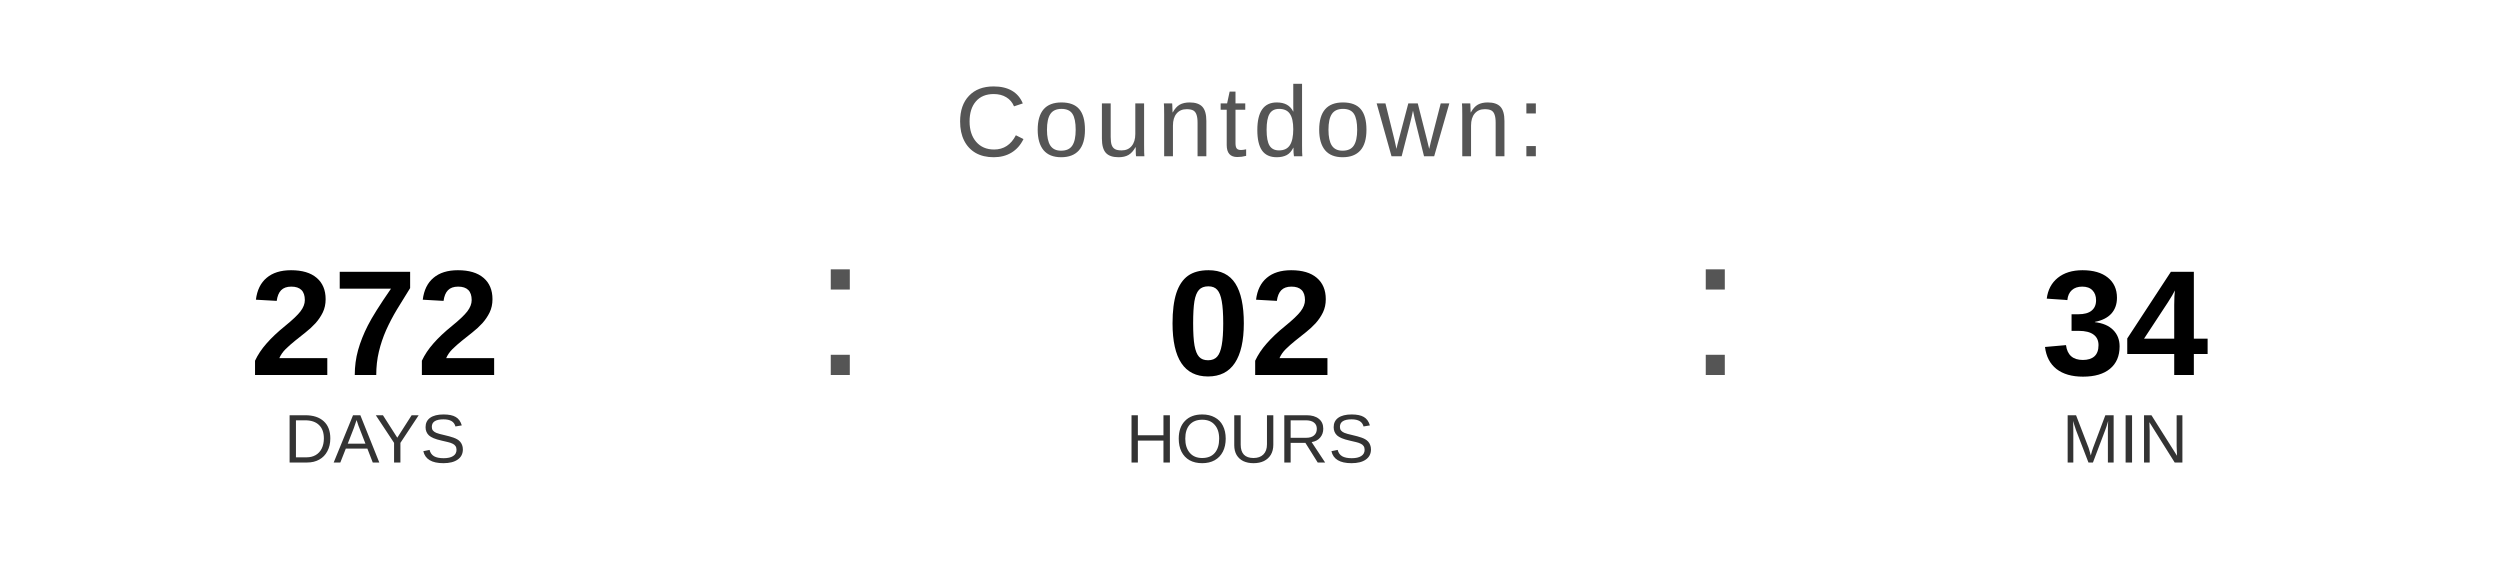
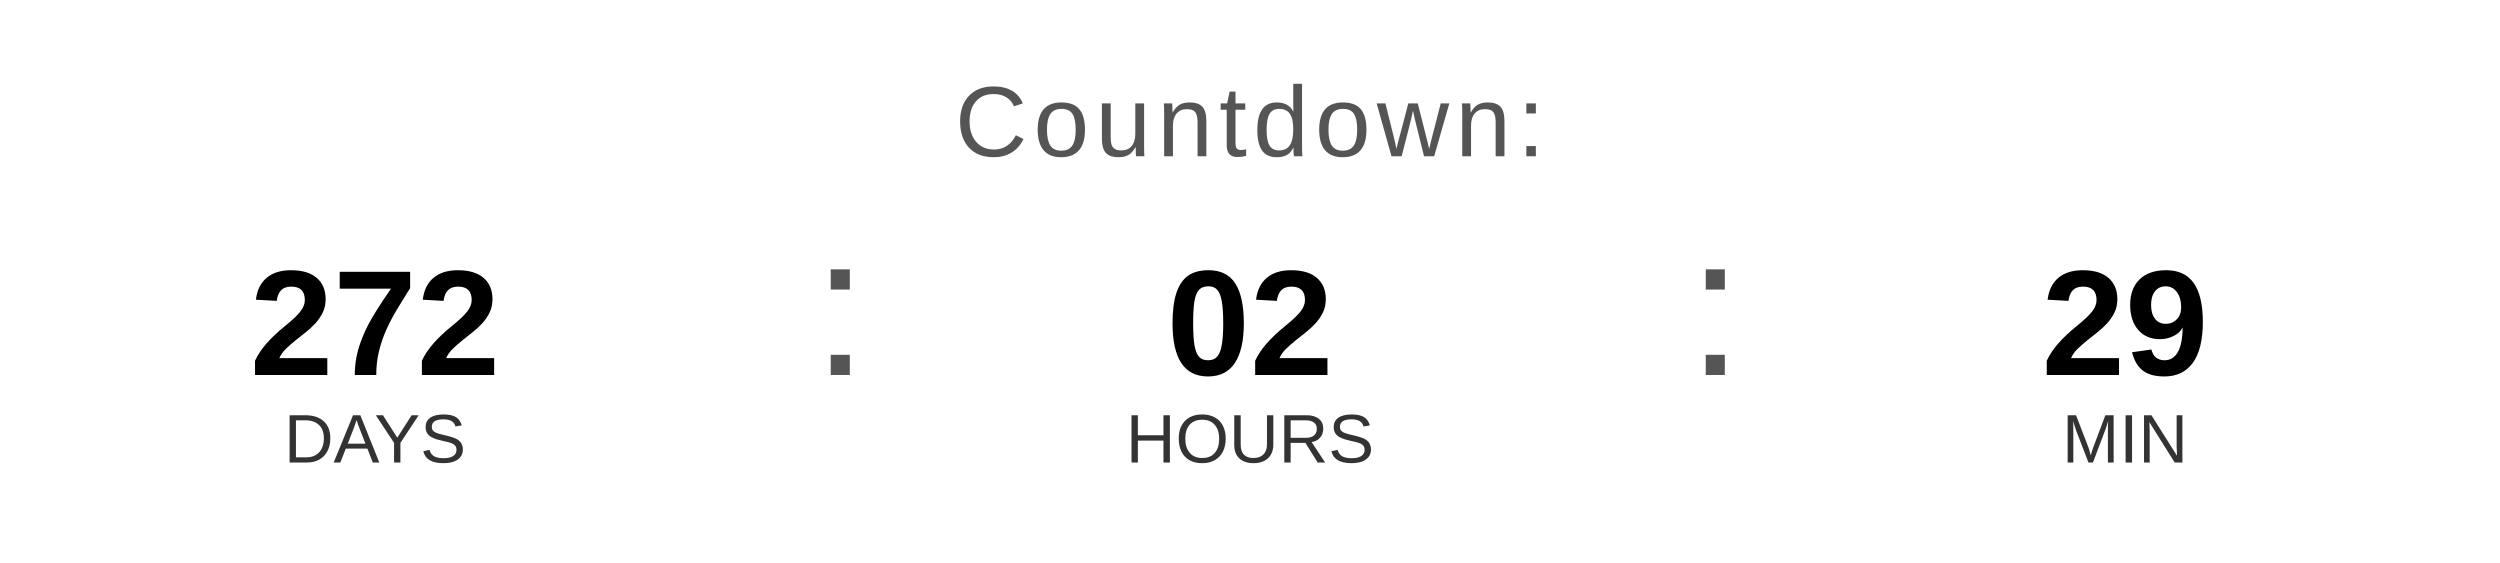
<svg xmlns="http://www.w3.org/2000/svg" width="400" height="90" viewBox="0 0 400 90">
  <text x="200" y="25" font-family="Arial, Helvetica, sans-serif" font-size="16" fill="#555555" text-anchor="middle" letter-spacing="1">
    Countdown:
  </text>
  <text x="60" y="60" font-family="Arial, Helvetica, sans-serif" font-size="24" font-weight="bold" fill="#000000" text-anchor="middle">272</text>
  <text x="60" y="74" font-family="Arial, Helvetica, sans-serif" font-size="11" fill="#333333" text-anchor="middle">DAYS</text>
  <text x="130" y="60" font-family="Arial, sans-serif" font-size="32" fill="#555555">:</text>
  <text x="200" y="60" font-family="Arial, Helvetica, sans-serif" font-size="24" font-weight="bold" fill="#000000" text-anchor="middle">02</text>
  <text x="200" y="74" font-family="Arial, Helvetica, sans-serif" font-size="11" fill="#333333" text-anchor="middle">HOURS</text>
  <text x="270" y="60" font-family="Arial, sans-serif" font-size="32" fill="#555555">:</text>
-   <text x="340" y="60" font-family="Arial, Helvetica, sans-serif" font-size="24" font-weight="bold" fill="#000000" text-anchor="middle">34</text>
+   <text x="340" y="60" font-family="Arial, Helvetica, sans-serif" font-size="24" font-weight="bold" fill="#000000" text-anchor="middle">29</text>
  <text x="340" y="74" font-family="Arial, Helvetica, sans-serif" font-size="11" fill="#333333" text-anchor="middle">MIN</text>
</svg>
